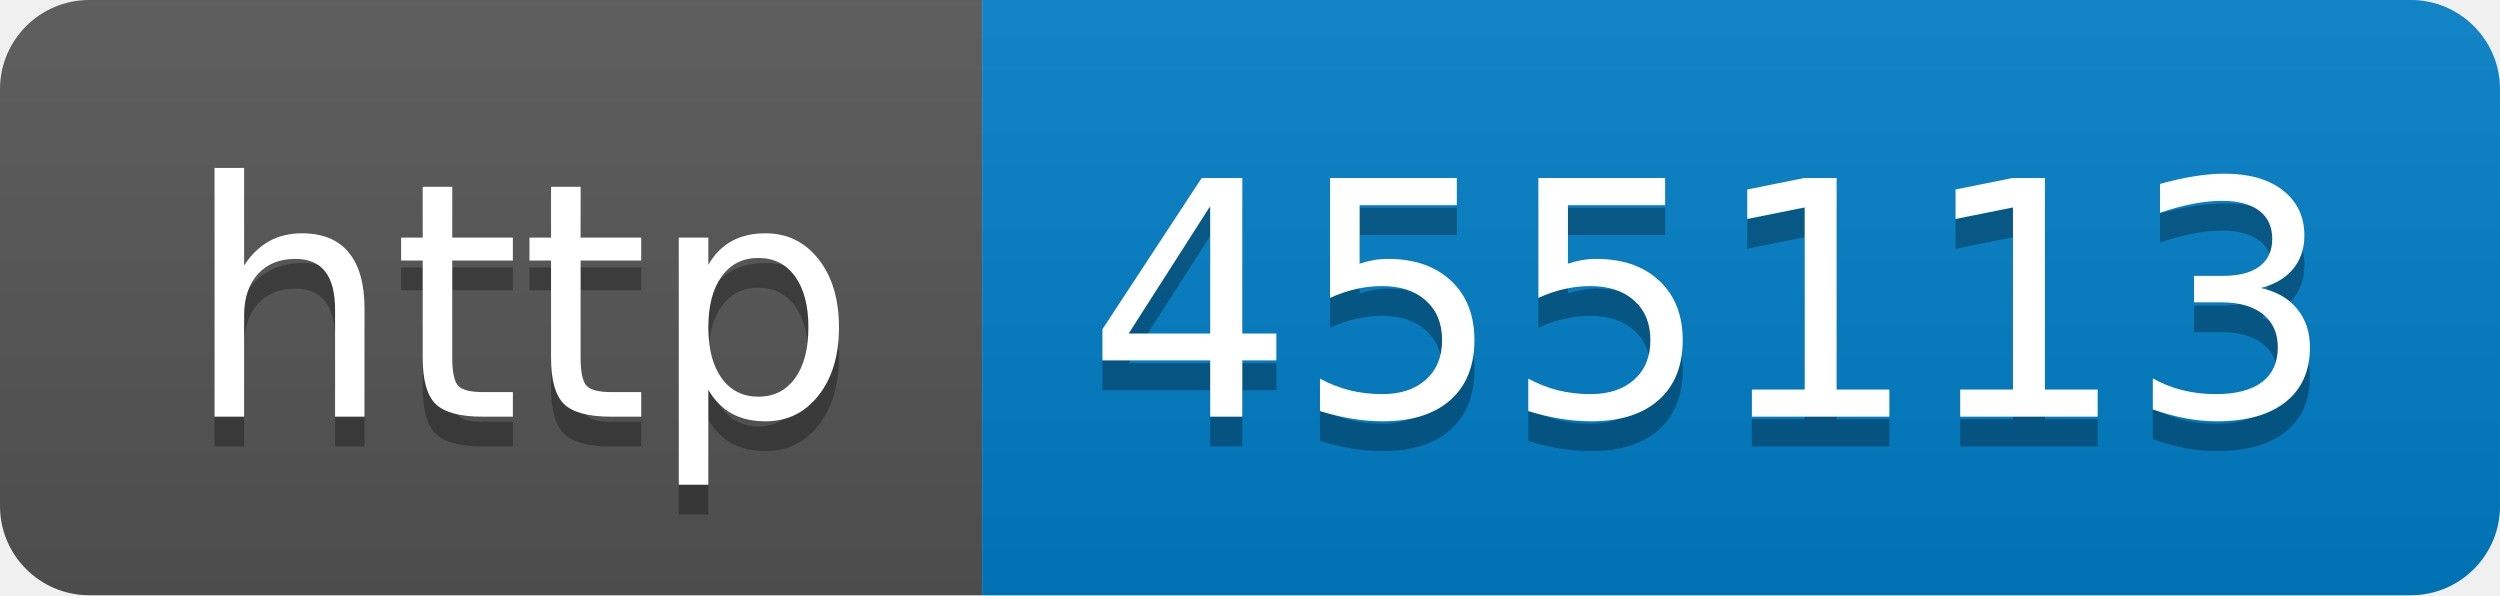
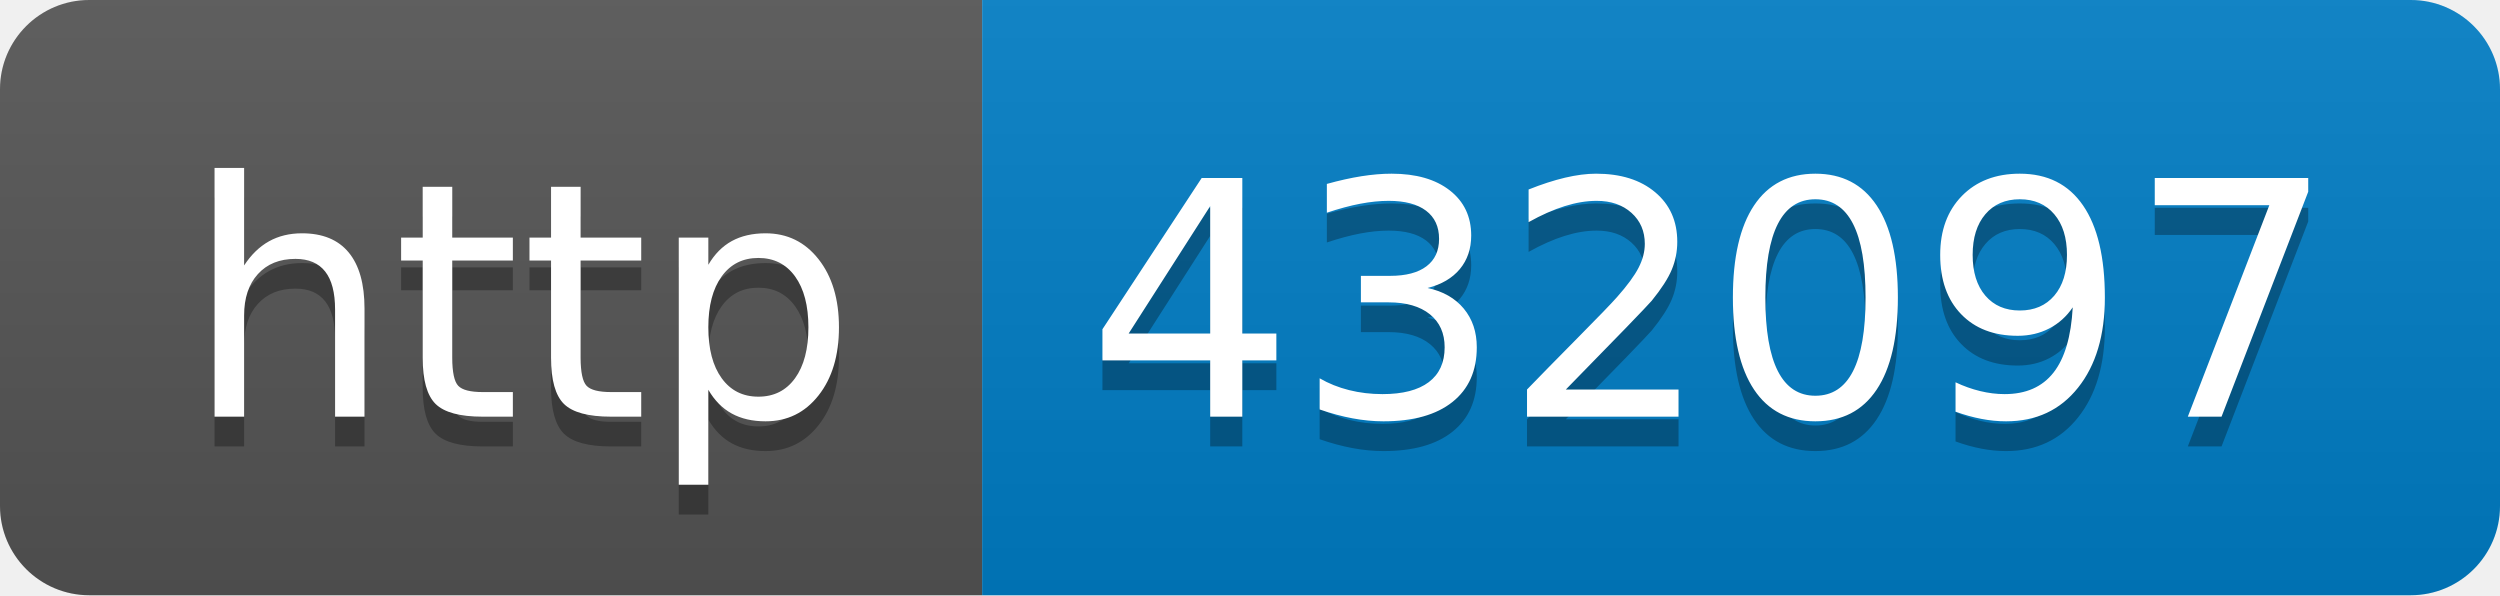
- <svg xmlns="http://www.w3.org/2000/svg" width="84" height="20" role="img" aria-label="http: 455113">
+ <svg xmlns="http://www.w3.org/2000/svg" width="84" height="20" role="img" aria-label="http: 432097">
  <linearGradient id="s" x2="0" y2="100%">
    <stop offset="0" stop-color="#bbb" stop-opacity=".1" />
    <stop offset="1" stop-opacity=".1" />
  </linearGradient>
  <clipPath id="r">
    <rect width="84" height="20" rx="3" fill="#fff" />
  </clipPath>
  <g clip-path="url(#r)">
    <rect width="33" height="20" fill="#555" />
    <rect x="33" width="51" height="20" fill="#007ec6" />
    <rect width="84" height="20" fill="url(#s)" />
  </g>
  <g fill="#fff" text-anchor="middle" font-family="Verdana,Geneva,DejaVu Sans,sans-serif" text-rendering="geometricPrecision" font-size="110">
    <text aria-hidden="true" x="175" y="150" fill="#010101" fill-opacity=".3" transform="scale(.1)" textLength="230">http</text>
    <text x="175" y="140" transform="scale(.1)" fill="#fff" textLength="230">http</text>
-     <text aria-hidden="true" x="575" y="150" fill="#010101" fill-opacity=".3" transform="scale(.1)" textLength="410">455113</text>
-     <text x="575" y="140" transform="scale(.1)" fill="#fff" textLength="410">455113</text>
+     <text aria-hidden="true" x="575" y="150" fill="#010101" fill-opacity=".3" transform="scale(.1)" textLength="410">432097</text>
+     <text x="575" y="140" transform="scale(.1)" fill="#fff" textLength="410">432097</text>
  </g>
</svg>
